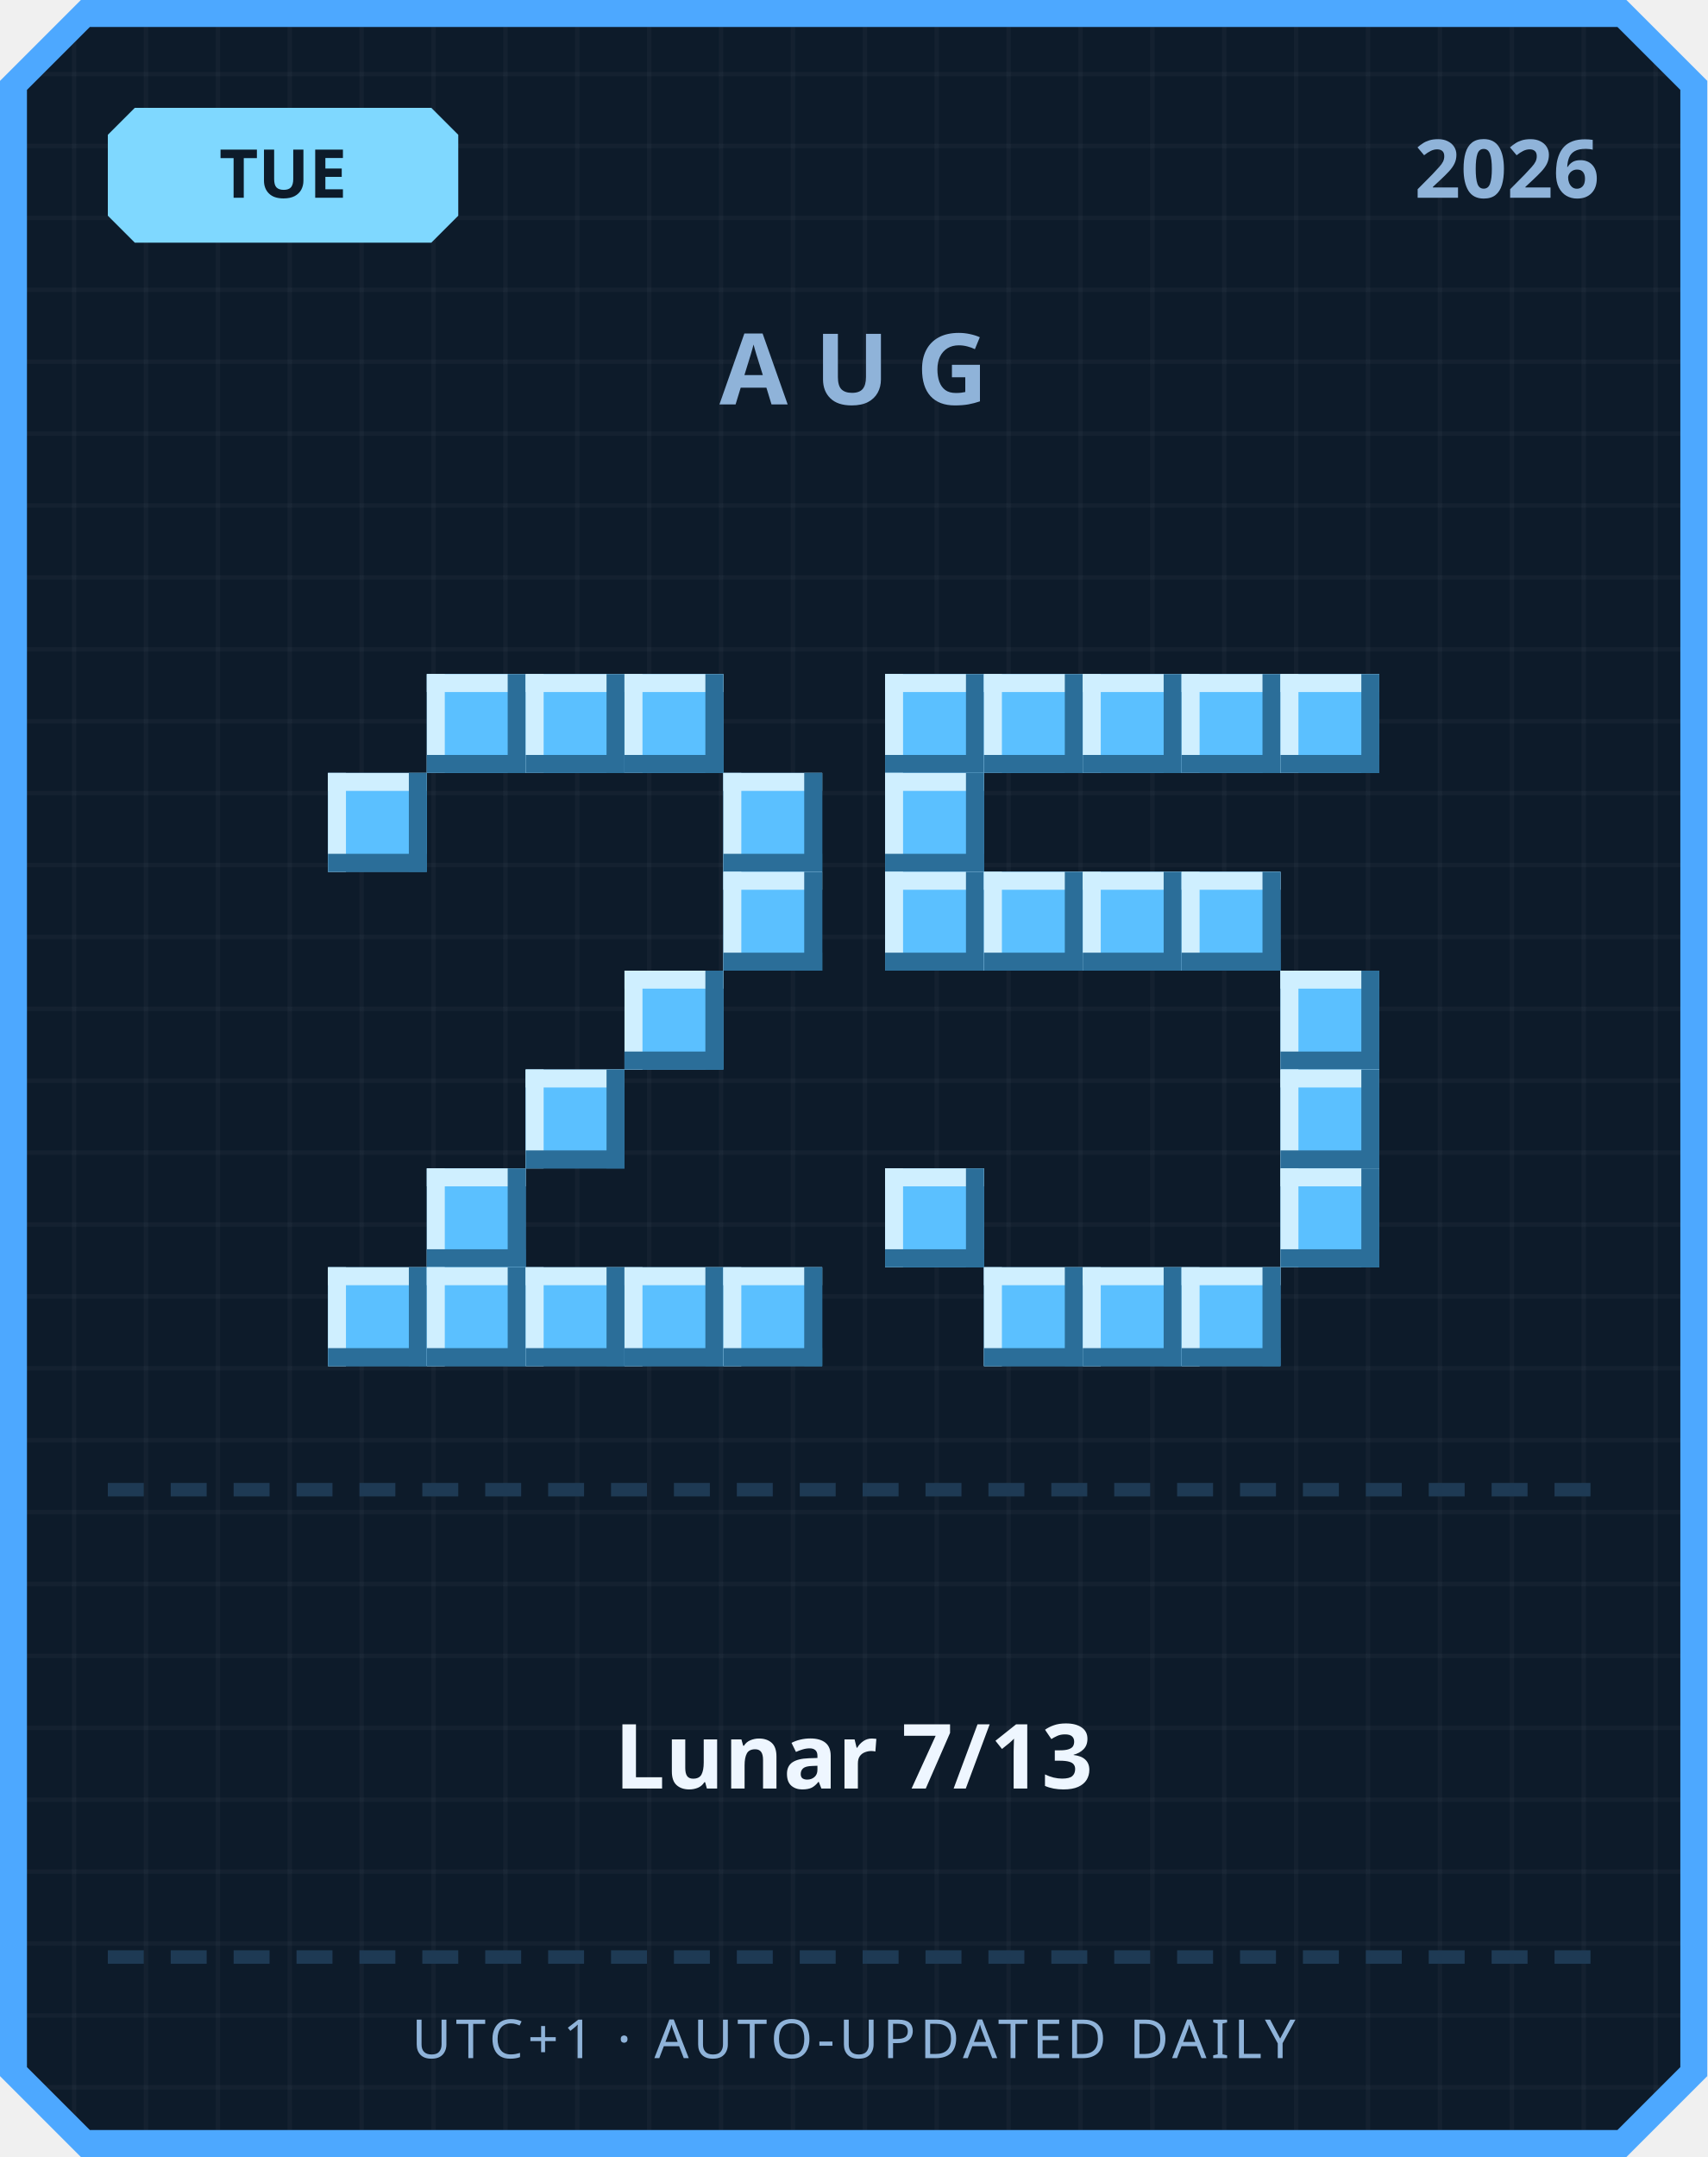
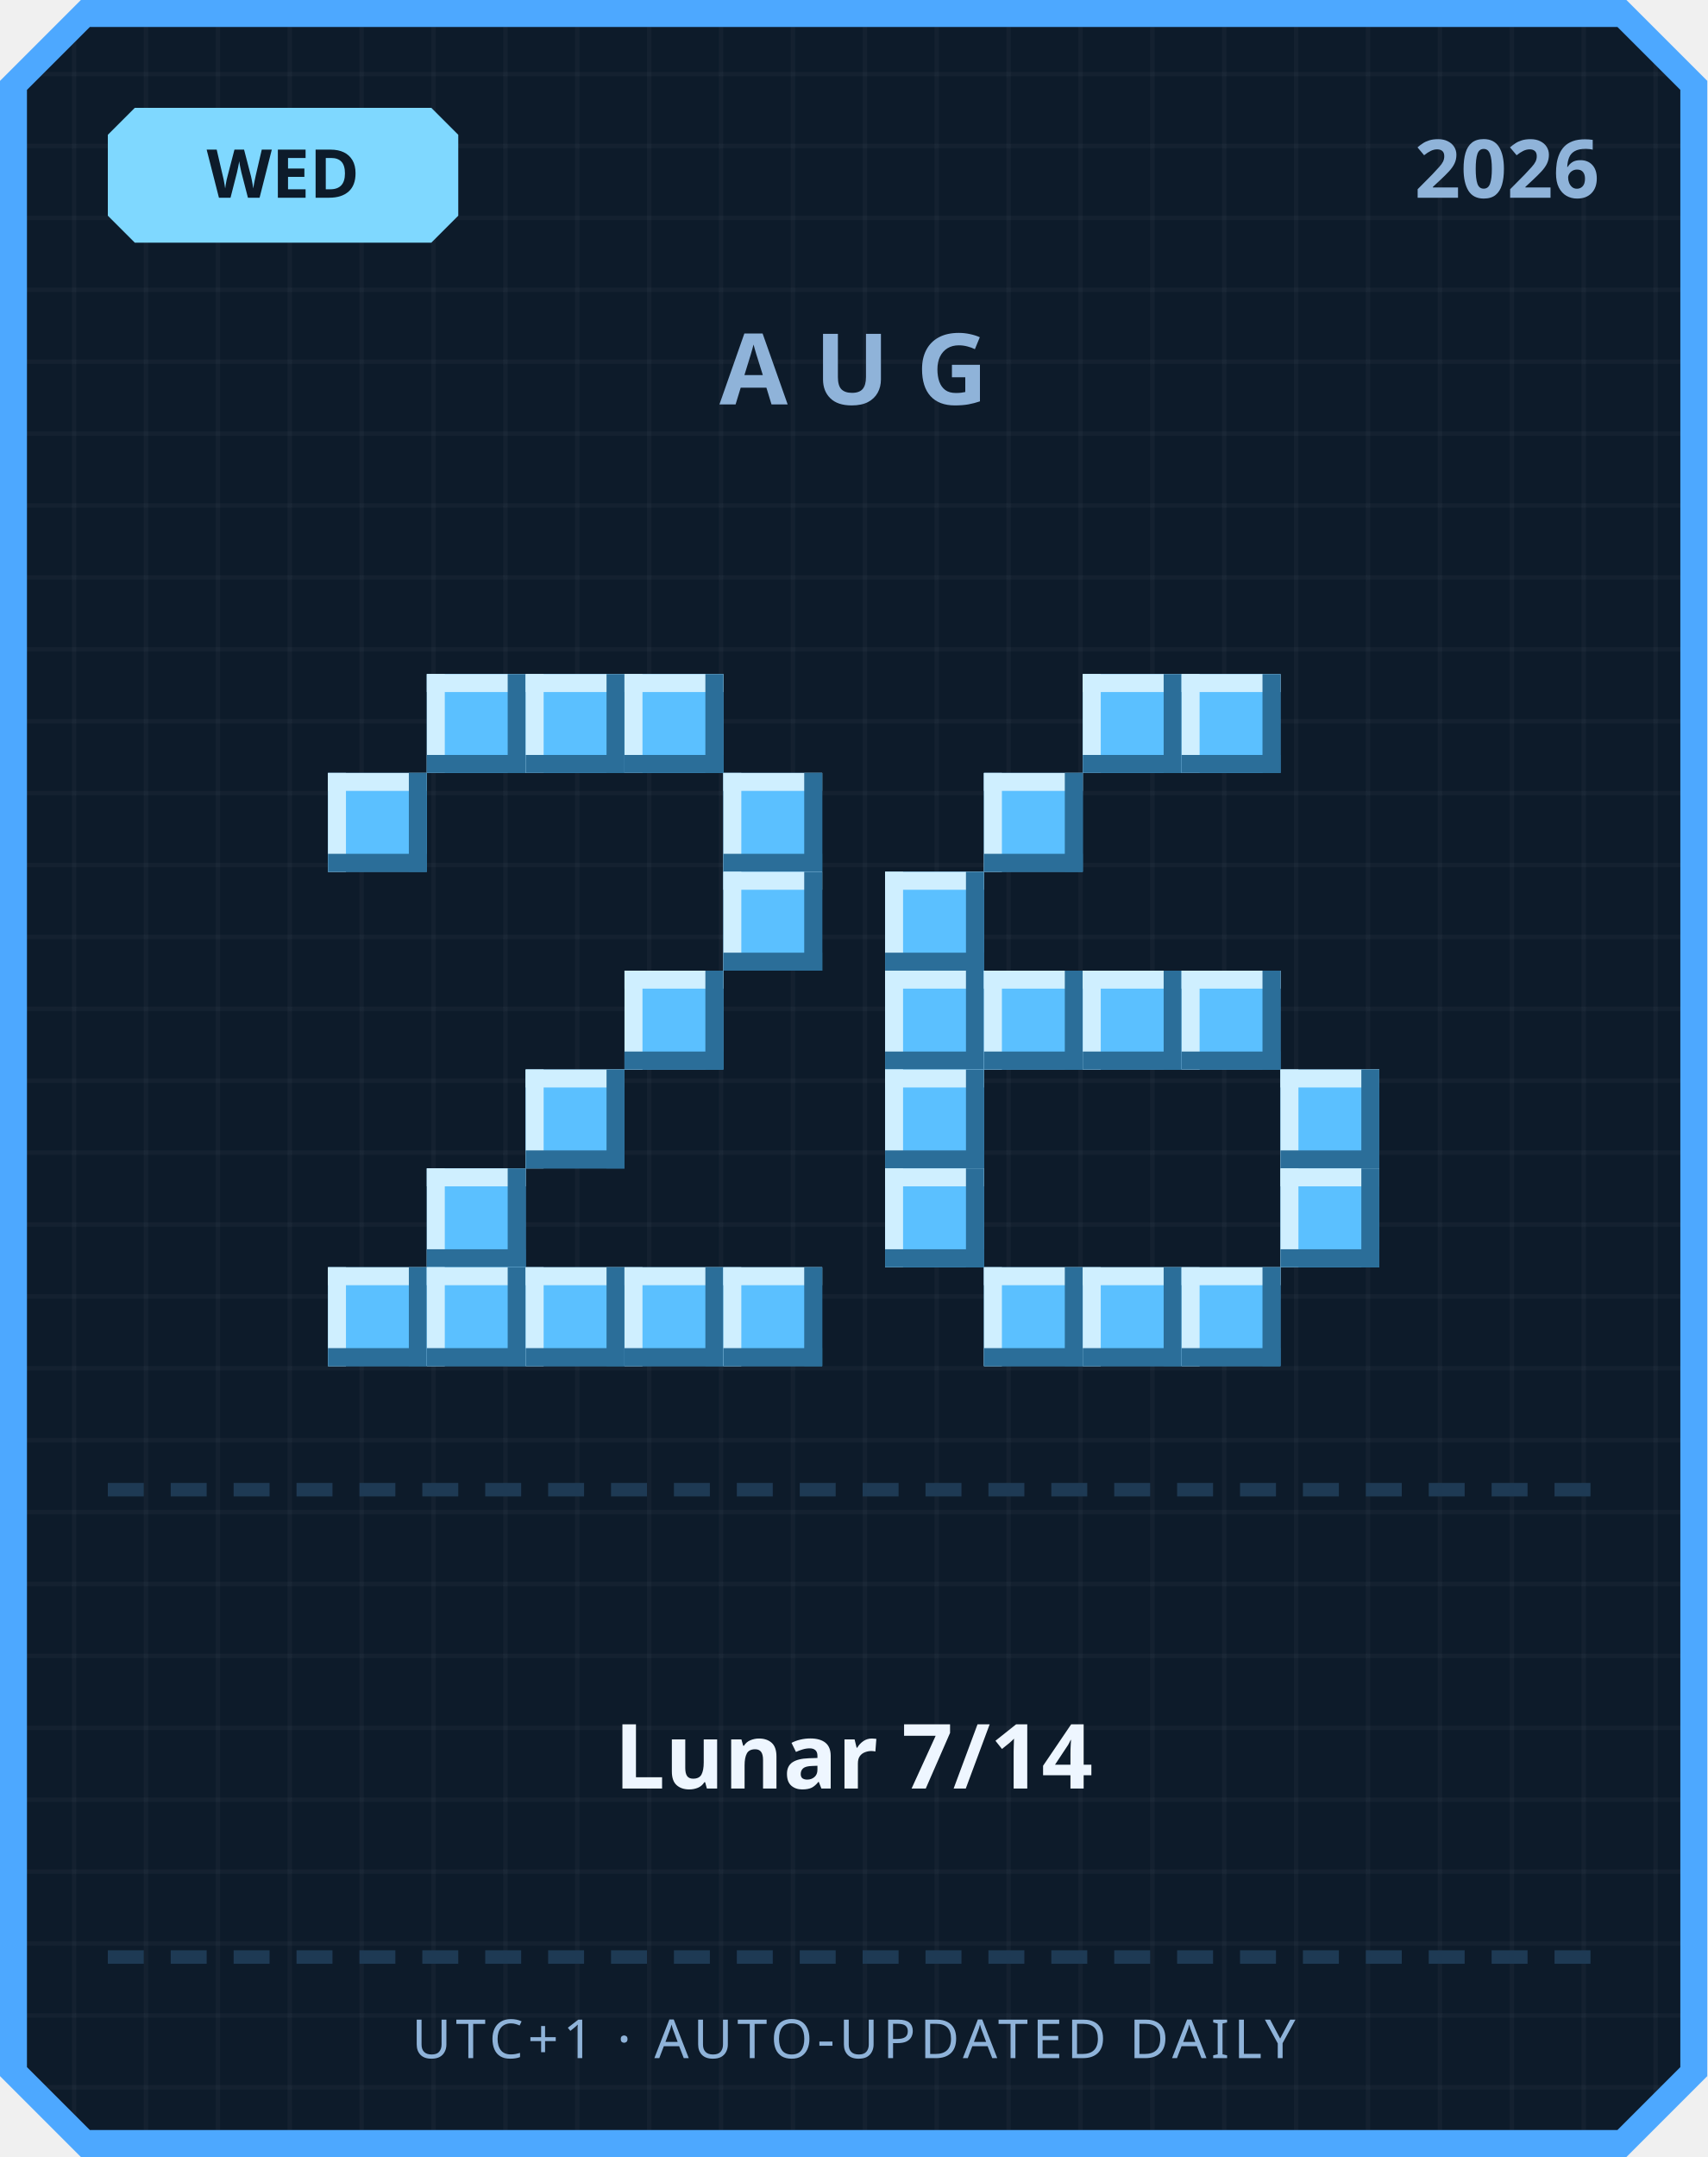
<svg xmlns="http://www.w3.org/2000/svg" width="380" height="480" viewBox="0 0 380 480">
  <defs>
    <pattern id="grid" width="16" height="16" patternUnits="userSpaceOnUse">
      <rect width="16" height="16" fill="#0d1b2a" />
      <rect width="1" height="16" fill="#ffffff" opacity="0.03" />
      <rect width="16" height="1" fill="#ffffff" opacity="0.03" />
    </pattern>
  </defs>
  <path d="M 18,0 L 362,0 L 380,18 L 380,462 L 362,480 L 18,480 L 0,462 L 0,18 Z" fill="#4da8ff" />
  <path d="M 20,6 L 360,6 L 374,20 L 374,460 L 360,474 L 20,474 L 6,460 L 6,20 Z" fill="url(#grid)" />
  <path d="M 30,24 L 96,24 L 102,30 L 102,48 L 96,54 L 30,54 L 24,48 L 24,30 Z" fill="#7fd8ff" />
-   <text x="63" y="44" text-anchor="middle" font-family="'Segoe UI', sans-serif" font-size="15" font-weight="700" fill="#0d1b2a">TUE</text>
+   <text x="63" y="44" text-anchor="middle" font-family="'Segoe UI', sans-serif" font-size="15" font-weight="700" fill="#0d1b2a">WED</text>
  <text x="356" y="44" text-anchor="end" font-family="'Segoe UI', sans-serif" font-size="18" font-weight="700" fill="#8fb3d9">2026</text>
  <text x="190" y="90" text-anchor="middle" font-family="'Segoe UI', sans-serif" font-size="22" font-weight="700" letter-spacing="6" fill="#8fb3d9">AUG</text>
  <rect x="95" y="150" width="22" height="22" fill="#5bc0ff" />
  <rect x="95" y="150" width="22" height="4" fill="#cfefff" />
  <rect x="95" y="150" width="4" height="22" fill="#cfefff" />
  <rect x="95" y="168" width="22" height="4" fill="#2b6e99" />
  <rect x="113" y="150" width="4" height="22" fill="#2b6e99" />
  <rect x="117" y="150" width="22" height="22" fill="#5bc0ff" />
  <rect x="117" y="150" width="22" height="4" fill="#cfefff" />
  <rect x="117" y="150" width="4" height="22" fill="#cfefff" />
  <rect x="117" y="168" width="22" height="4" fill="#2b6e99" />
  <rect x="135" y="150" width="4" height="22" fill="#2b6e99" />
  <rect x="139" y="150" width="22" height="22" fill="#5bc0ff" />
  <rect x="139" y="150" width="22" height="4" fill="#cfefff" />
  <rect x="139" y="150" width="4" height="22" fill="#cfefff" />
  <rect x="139" y="168" width="22" height="4" fill="#2b6e99" />
  <rect x="157" y="150" width="4" height="22" fill="#2b6e99" />
  <rect x="73" y="172" width="22" height="22" fill="#5bc0ff" />
  <rect x="73" y="172" width="22" height="4" fill="#cfefff" />
  <rect x="73" y="172" width="4" height="22" fill="#cfefff" />
  <rect x="73" y="190" width="22" height="4" fill="#2b6e99" />
  <rect x="91" y="172" width="4" height="22" fill="#2b6e99" />
  <rect x="161" y="172" width="22" height="22" fill="#5bc0ff" />
  <rect x="161" y="172" width="22" height="4" fill="#cfefff" />
  <rect x="161" y="172" width="4" height="22" fill="#cfefff" />
  <rect x="161" y="190" width="22" height="4" fill="#2b6e99" />
  <rect x="179" y="172" width="4" height="22" fill="#2b6e99" />
  <rect x="161" y="194" width="22" height="22" fill="#5bc0ff" />
  <rect x="161" y="194" width="22" height="4" fill="#cfefff" />
  <rect x="161" y="194" width="4" height="22" fill="#cfefff" />
  <rect x="161" y="212" width="22" height="4" fill="#2b6e99" />
  <rect x="179" y="194" width="4" height="22" fill="#2b6e99" />
  <rect x="139" y="216" width="22" height="22" fill="#5bc0ff" />
  <rect x="139" y="216" width="22" height="4" fill="#cfefff" />
  <rect x="139" y="216" width="4" height="22" fill="#cfefff" />
  <rect x="139" y="234" width="22" height="4" fill="#2b6e99" />
  <rect x="157" y="216" width="4" height="22" fill="#2b6e99" />
  <rect x="117" y="238" width="22" height="22" fill="#5bc0ff" />
  <rect x="117" y="238" width="22" height="4" fill="#cfefff" />
  <rect x="117" y="238" width="4" height="22" fill="#cfefff" />
  <rect x="117" y="256" width="22" height="4" fill="#2b6e99" />
  <rect x="135" y="238" width="4" height="22" fill="#2b6e99" />
  <rect x="95" y="260" width="22" height="22" fill="#5bc0ff" />
  <rect x="95" y="260" width="22" height="4" fill="#cfefff" />
  <rect x="95" y="260" width="4" height="22" fill="#cfefff" />
  <rect x="95" y="278" width="22" height="4" fill="#2b6e99" />
  <rect x="113" y="260" width="4" height="22" fill="#2b6e99" />
  <rect x="73" y="282" width="22" height="22" fill="#5bc0ff" />
  <rect x="73" y="282" width="22" height="4" fill="#cfefff" />
  <rect x="73" y="282" width="4" height="22" fill="#cfefff" />
  <rect x="73" y="300" width="22" height="4" fill="#2b6e99" />
  <rect x="91" y="282" width="4" height="22" fill="#2b6e99" />
  <rect x="95" y="282" width="22" height="22" fill="#5bc0ff" />
  <rect x="95" y="282" width="22" height="4" fill="#cfefff" />
  <rect x="95" y="282" width="4" height="22" fill="#cfefff" />
  <rect x="95" y="300" width="22" height="4" fill="#2b6e99" />
  <rect x="113" y="282" width="4" height="22" fill="#2b6e99" />
  <rect x="117" y="282" width="22" height="22" fill="#5bc0ff" />
  <rect x="117" y="282" width="22" height="4" fill="#cfefff" />
  <rect x="117" y="282" width="4" height="22" fill="#cfefff" />
  <rect x="117" y="300" width="22" height="4" fill="#2b6e99" />
  <rect x="135" y="282" width="4" height="22" fill="#2b6e99" />
  <rect x="139" y="282" width="22" height="22" fill="#5bc0ff" />
  <rect x="139" y="282" width="22" height="4" fill="#cfefff" />
  <rect x="139" y="282" width="4" height="22" fill="#cfefff" />
  <rect x="139" y="300" width="22" height="4" fill="#2b6e99" />
  <rect x="157" y="282" width="4" height="22" fill="#2b6e99" />
  <rect x="161" y="282" width="22" height="22" fill="#5bc0ff" />
  <rect x="161" y="282" width="22" height="4" fill="#cfefff" />
  <rect x="161" y="282" width="4" height="22" fill="#cfefff" />
  <rect x="161" y="300" width="22" height="4" fill="#2b6e99" />
  <rect x="179" y="282" width="4" height="22" fill="#2b6e99" />
-   <rect x="197" y="150" width="22" height="22" fill="#5bc0ff" />
-   <rect x="197" y="150" width="22" height="4" fill="#cfefff" />
-   <rect x="197" y="150" width="4" height="22" fill="#cfefff" />
-   <rect x="197" y="168" width="22" height="4" fill="#2b6e99" />
-   <rect x="215" y="150" width="4" height="22" fill="#2b6e99" />
-   <rect x="219" y="150" width="22" height="22" fill="#5bc0ff" />
-   <rect x="219" y="150" width="22" height="4" fill="#cfefff" />
-   <rect x="219" y="150" width="4" height="22" fill="#cfefff" />
-   <rect x="219" y="168" width="22" height="4" fill="#2b6e99" />
-   <rect x="237" y="150" width="4" height="22" fill="#2b6e99" />
  <rect x="241" y="150" width="22" height="22" fill="#5bc0ff" />
  <rect x="241" y="150" width="22" height="4" fill="#cfefff" />
  <rect x="241" y="150" width="4" height="22" fill="#cfefff" />
  <rect x="241" y="168" width="22" height="4" fill="#2b6e99" />
  <rect x="259" y="150" width="4" height="22" fill="#2b6e99" />
  <rect x="263" y="150" width="22" height="22" fill="#5bc0ff" />
  <rect x="263" y="150" width="22" height="4" fill="#cfefff" />
  <rect x="263" y="150" width="4" height="22" fill="#cfefff" />
  <rect x="263" y="168" width="22" height="4" fill="#2b6e99" />
  <rect x="281" y="150" width="4" height="22" fill="#2b6e99" />
-   <rect x="285" y="150" width="22" height="22" fill="#5bc0ff" />
-   <rect x="285" y="150" width="22" height="4" fill="#cfefff" />
-   <rect x="285" y="150" width="4" height="22" fill="#cfefff" />
-   <rect x="285" y="168" width="22" height="4" fill="#2b6e99" />
-   <rect x="303" y="150" width="4" height="22" fill="#2b6e99" />
-   <rect x="197" y="172" width="22" height="22" fill="#5bc0ff" />
-   <rect x="197" y="172" width="22" height="4" fill="#cfefff" />
-   <rect x="197" y="172" width="4" height="22" fill="#cfefff" />
-   <rect x="197" y="190" width="22" height="4" fill="#2b6e99" />
-   <rect x="215" y="172" width="4" height="22" fill="#2b6e99" />
+   <rect x="219" y="172" width="22" height="22" fill="#5bc0ff" />
+   <rect x="219" y="172" width="22" height="4" fill="#cfefff" />
+   <rect x="219" y="172" width="4" height="22" fill="#cfefff" />
+   <rect x="219" y="190" width="22" height="4" fill="#2b6e99" />
+   <rect x="237" y="172" width="4" height="22" fill="#2b6e99" />
  <rect x="197" y="194" width="22" height="22" fill="#5bc0ff" />
  <rect x="197" y="194" width="22" height="4" fill="#cfefff" />
  <rect x="197" y="194" width="4" height="22" fill="#cfefff" />
  <rect x="197" y="212" width="22" height="4" fill="#2b6e99" />
  <rect x="215" y="194" width="4" height="22" fill="#2b6e99" />
-   <rect x="219" y="194" width="22" height="22" fill="#5bc0ff" />
-   <rect x="219" y="194" width="22" height="4" fill="#cfefff" />
-   <rect x="219" y="194" width="4" height="22" fill="#cfefff" />
-   <rect x="219" y="212" width="22" height="4" fill="#2b6e99" />
-   <rect x="237" y="194" width="4" height="22" fill="#2b6e99" />
-   <rect x="241" y="194" width="22" height="22" fill="#5bc0ff" />
-   <rect x="241" y="194" width="22" height="4" fill="#cfefff" />
-   <rect x="241" y="194" width="4" height="22" fill="#cfefff" />
-   <rect x="241" y="212" width="22" height="4" fill="#2b6e99" />
-   <rect x="259" y="194" width="4" height="22" fill="#2b6e99" />
-   <rect x="263" y="194" width="22" height="22" fill="#5bc0ff" />
-   <rect x="263" y="194" width="22" height="4" fill="#cfefff" />
-   <rect x="263" y="194" width="4" height="22" fill="#cfefff" />
-   <rect x="263" y="212" width="22" height="4" fill="#2b6e99" />
-   <rect x="281" y="194" width="4" height="22" fill="#2b6e99" />
-   <rect x="285" y="216" width="22" height="22" fill="#5bc0ff" />
-   <rect x="285" y="216" width="22" height="4" fill="#cfefff" />
-   <rect x="285" y="216" width="4" height="22" fill="#cfefff" />
-   <rect x="285" y="234" width="22" height="4" fill="#2b6e99" />
-   <rect x="303" y="216" width="4" height="22" fill="#2b6e99" />
+   <rect x="197" y="216" width="22" height="22" fill="#5bc0ff" />
+   <rect x="197" y="216" width="22" height="4" fill="#cfefff" />
+   <rect x="197" y="216" width="4" height="22" fill="#cfefff" />
+   <rect x="197" y="234" width="22" height="4" fill="#2b6e99" />
+   <rect x="215" y="216" width="4" height="22" fill="#2b6e99" />
+   <rect x="219" y="216" width="22" height="22" fill="#5bc0ff" />
+   <rect x="219" y="216" width="22" height="4" fill="#cfefff" />
+   <rect x="219" y="216" width="4" height="22" fill="#cfefff" />
+   <rect x="219" y="234" width="22" height="4" fill="#2b6e99" />
+   <rect x="237" y="216" width="4" height="22" fill="#2b6e99" />
+   <rect x="241" y="216" width="22" height="22" fill="#5bc0ff" />
+   <rect x="241" y="216" width="22" height="4" fill="#cfefff" />
+   <rect x="241" y="216" width="4" height="22" fill="#cfefff" />
+   <rect x="241" y="234" width="22" height="4" fill="#2b6e99" />
+   <rect x="259" y="216" width="4" height="22" fill="#2b6e99" />
+   <rect x="263" y="216" width="22" height="22" fill="#5bc0ff" />
+   <rect x="263" y="216" width="22" height="4" fill="#cfefff" />
+   <rect x="263" y="216" width="4" height="22" fill="#cfefff" />
+   <rect x="263" y="234" width="22" height="4" fill="#2b6e99" />
+   <rect x="281" y="216" width="4" height="22" fill="#2b6e99" />
+   <rect x="197" y="238" width="22" height="22" fill="#5bc0ff" />
+   <rect x="197" y="238" width="22" height="4" fill="#cfefff" />
+   <rect x="197" y="238" width="4" height="22" fill="#cfefff" />
+   <rect x="197" y="256" width="22" height="4" fill="#2b6e99" />
+   <rect x="215" y="238" width="4" height="22" fill="#2b6e99" />
  <rect x="285" y="238" width="22" height="22" fill="#5bc0ff" />
  <rect x="285" y="238" width="22" height="4" fill="#cfefff" />
  <rect x="285" y="238" width="4" height="22" fill="#cfefff" />
  <rect x="285" y="256" width="22" height="4" fill="#2b6e99" />
  <rect x="303" y="238" width="4" height="22" fill="#2b6e99" />
  <rect x="197" y="260" width="22" height="22" fill="#5bc0ff" />
  <rect x="197" y="260" width="22" height="4" fill="#cfefff" />
  <rect x="197" y="260" width="4" height="22" fill="#cfefff" />
  <rect x="197" y="278" width="22" height="4" fill="#2b6e99" />
  <rect x="215" y="260" width="4" height="22" fill="#2b6e99" />
  <rect x="285" y="260" width="22" height="22" fill="#5bc0ff" />
  <rect x="285" y="260" width="22" height="4" fill="#cfefff" />
  <rect x="285" y="260" width="4" height="22" fill="#cfefff" />
  <rect x="285" y="278" width="22" height="4" fill="#2b6e99" />
  <rect x="303" y="260" width="4" height="22" fill="#2b6e99" />
  <rect x="219" y="282" width="22" height="22" fill="#5bc0ff" />
  <rect x="219" y="282" width="22" height="4" fill="#cfefff" />
  <rect x="219" y="282" width="4" height="22" fill="#cfefff" />
  <rect x="219" y="300" width="22" height="4" fill="#2b6e99" />
  <rect x="237" y="282" width="4" height="22" fill="#2b6e99" />
  <rect x="241" y="282" width="22" height="22" fill="#5bc0ff" />
  <rect x="241" y="282" width="22" height="4" fill="#cfefff" />
  <rect x="241" y="282" width="4" height="22" fill="#cfefff" />
  <rect x="241" y="300" width="22" height="4" fill="#2b6e99" />
  <rect x="259" y="282" width="4" height="22" fill="#2b6e99" />
  <rect x="263" y="282" width="22" height="22" fill="#5bc0ff" />
  <rect x="263" y="282" width="22" height="4" fill="#cfefff" />
  <rect x="263" y="282" width="4" height="22" fill="#cfefff" />
  <rect x="263" y="300" width="22" height="4" fill="#2b6e99" />
  <rect x="281" y="282" width="4" height="22" fill="#2b6e99" />
  <rect x="24" y="330" width="8" height="3" fill="#1e3a54" />
  <rect x="38" y="330" width="8" height="3" fill="#1e3a54" />
  <rect x="52" y="330" width="8" height="3" fill="#1e3a54" />
  <rect x="66" y="330" width="8" height="3" fill="#1e3a54" />
  <rect x="80" y="330" width="8" height="3" fill="#1e3a54" />
  <rect x="94" y="330" width="8" height="3" fill="#1e3a54" />
  <rect x="108" y="330" width="8" height="3" fill="#1e3a54" />
  <rect x="122" y="330" width="8" height="3" fill="#1e3a54" />
  <rect x="136" y="330" width="8" height="3" fill="#1e3a54" />
  <rect x="150" y="330" width="8" height="3" fill="#1e3a54" />
  <rect x="164" y="330" width="8" height="3" fill="#1e3a54" />
  <rect x="178" y="330" width="8" height="3" fill="#1e3a54" />
  <rect x="192" y="330" width="8" height="3" fill="#1e3a54" />
  <rect x="206" y="330" width="8" height="3" fill="#1e3a54" />
  <rect x="220" y="330" width="8" height="3" fill="#1e3a54" />
  <rect x="234" y="330" width="8" height="3" fill="#1e3a54" />
  <rect x="248" y="330" width="8" height="3" fill="#1e3a54" />
  <rect x="262" y="330" width="8" height="3" fill="#1e3a54" />
  <rect x="276" y="330" width="8" height="3" fill="#1e3a54" />
  <rect x="290" y="330" width="8" height="3" fill="#1e3a54" />
  <rect x="304" y="330" width="8" height="3" fill="#1e3a54" />
  <rect x="318" y="330" width="8" height="3" fill="#1e3a54" />
  <rect x="332" y="330" width="8" height="3" fill="#1e3a54" />
  <rect x="346" y="330" width="8" height="3" fill="#1e3a54" />
-   <text x="190" y="398" text-anchor="middle" font-family="'Segoe UI', 'Microsoft JhengHei', sans-serif" font-size="20" font-weight="700" fill="#eef6ff">Lunar 7/13</text>
+   <text x="190" y="398" text-anchor="middle" font-family="'Segoe UI', 'Microsoft JhengHei', sans-serif" font-size="20" font-weight="700" fill="#eef6ff">Lunar 7/14</text>
  <rect x="24" y="434" width="8" height="3" fill="#1e3a54" />
  <rect x="38" y="434" width="8" height="3" fill="#1e3a54" />
  <rect x="52" y="434" width="8" height="3" fill="#1e3a54" />
  <rect x="66" y="434" width="8" height="3" fill="#1e3a54" />
  <rect x="80" y="434" width="8" height="3" fill="#1e3a54" />
  <rect x="94" y="434" width="8" height="3" fill="#1e3a54" />
  <rect x="108" y="434" width="8" height="3" fill="#1e3a54" />
  <rect x="122" y="434" width="8" height="3" fill="#1e3a54" />
  <rect x="136" y="434" width="8" height="3" fill="#1e3a54" />
  <rect x="150" y="434" width="8" height="3" fill="#1e3a54" />
  <rect x="164" y="434" width="8" height="3" fill="#1e3a54" />
  <rect x="178" y="434" width="8" height="3" fill="#1e3a54" />
  <rect x="192" y="434" width="8" height="3" fill="#1e3a54" />
  <rect x="206" y="434" width="8" height="3" fill="#1e3a54" />
  <rect x="220" y="434" width="8" height="3" fill="#1e3a54" />
  <rect x="234" y="434" width="8" height="3" fill="#1e3a54" />
  <rect x="248" y="434" width="8" height="3" fill="#1e3a54" />
  <rect x="262" y="434" width="8" height="3" fill="#1e3a54" />
  <rect x="276" y="434" width="8" height="3" fill="#1e3a54" />
  <rect x="290" y="434" width="8" height="3" fill="#1e3a54" />
  <rect x="304" y="434" width="8" height="3" fill="#1e3a54" />
  <rect x="318" y="434" width="8" height="3" fill="#1e3a54" />
  <rect x="332" y="434" width="8" height="3" fill="#1e3a54" />
  <rect x="346" y="434" width="8" height="3" fill="#1e3a54" />
  <text x="190" y="458" text-anchor="middle" font-family="'Segoe UI', sans-serif" font-size="12" letter-spacing="1" fill="#8fb3d9">UTC+1 · AUTO-UPDATED DAILY</text>
</svg>
